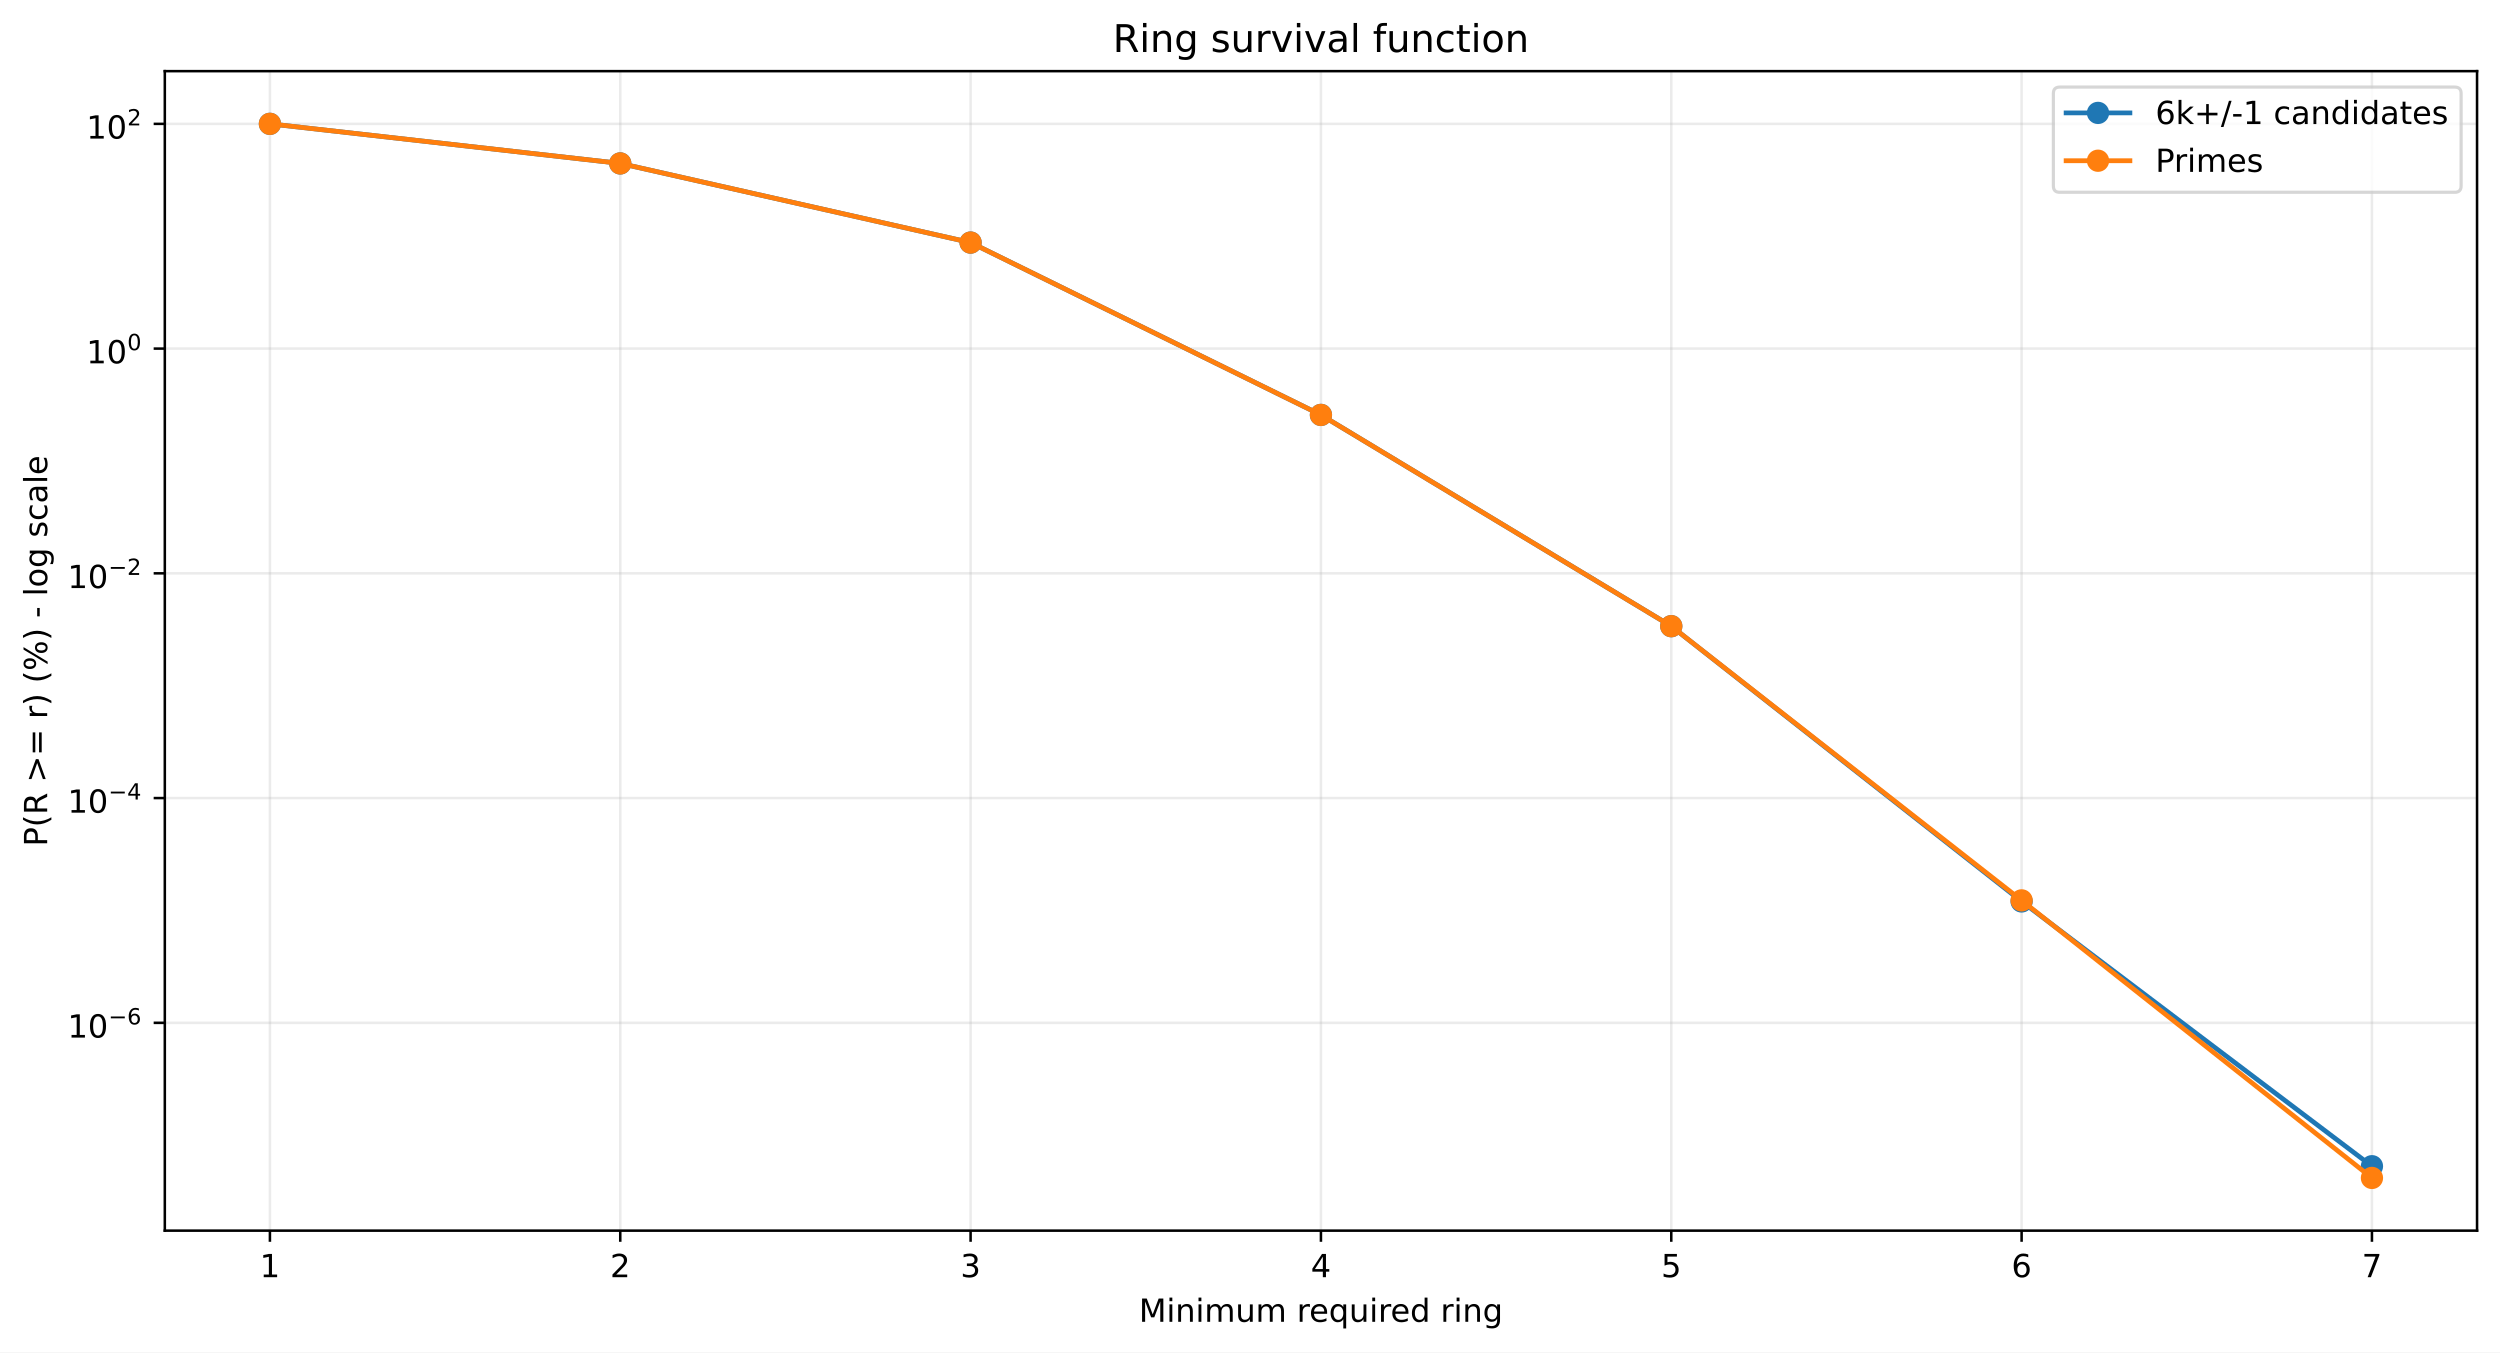
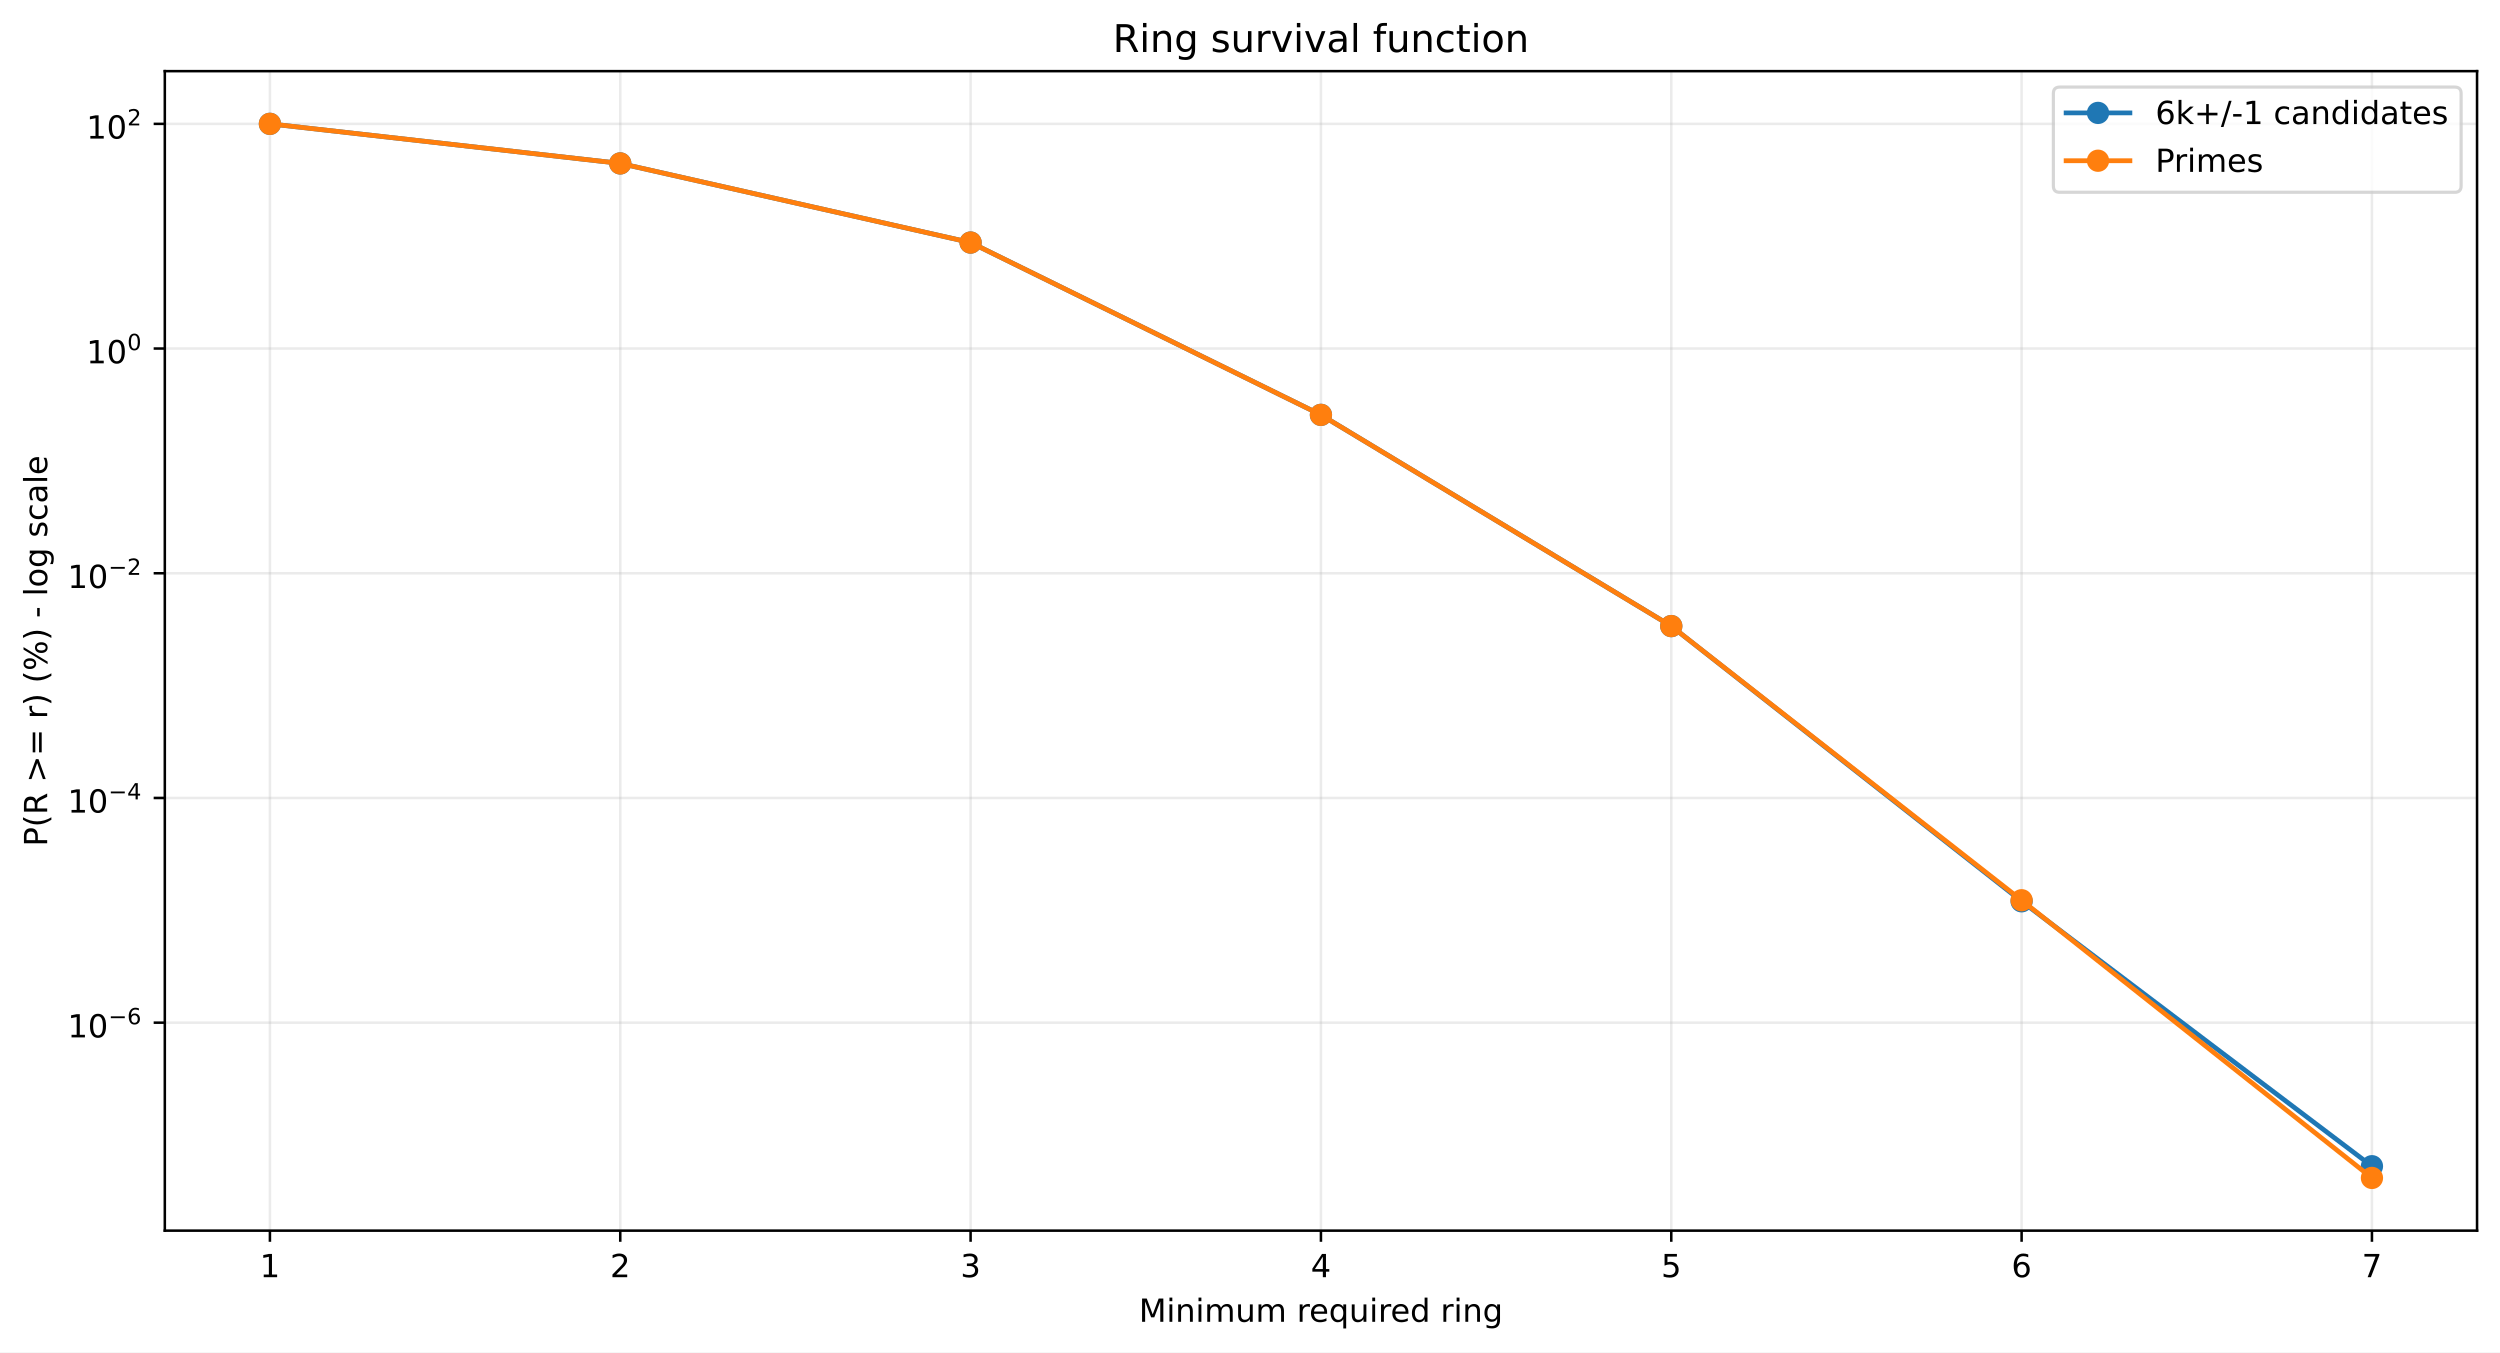
<svg xmlns="http://www.w3.org/2000/svg" xmlns:xlink="http://www.w3.org/1999/xlink" width="784.218pt" height="424.237pt" viewBox="0 0 784.218 424.237" version="1.1">
  <defs>
    <style type="text/css">*{stroke-linejoin: round; stroke-linecap: butt}</style>
  </defs>
  <g id="figure_1">
    <g id="patch_1">
      <path d="M 0 424.237  L 784.218 424.237  L 784.218 0  L 0 0  z " style="fill: #ffffff" />
    </g>
    <g id="axes_1">
      <g id="patch_2">
        <path d="M 51.701 386.036  L 777.018 386.036  L 777.018 22.318  L 51.701 22.318  z " style="fill: #ffffff" />
      </g>
      <g id="matplotlib.axis_1">
        <g id="xtick_1">
          <g id="line2d_1">
-             <path d="M 84.67 386.036  L 84.67 22.318  " clip-path="url(#p177e2bc443)" style="fill: none; stroke: #b0b0b0; stroke-opacity: 0.25; stroke-width: 0.8; stroke-linecap: square" />
+             <path d="M 84.67 386.036  L 84.67 22.318  " clip-path="url(#p3d0b4835f1)" style="fill: none; stroke: #b0b0b0; stroke-opacity: 0.25; stroke-width: 0.8; stroke-linecap: square" />
          </g>
          <g id="line2d_2">
            <defs>
-               <path id="m7fb24121cb" d="M 0 0  L 0 3.5  " style="stroke: #000000; stroke-width: 0.8" />
+               <path id="m3901c1109b" d="M 0 0  L 0 3.5  " style="stroke: #000000; stroke-width: 0.8" />
            </defs>
            <g>
-               <use xlink:href="#m7fb24121cb" x="84.67" y="386.036" style="stroke: #000000; stroke-width: 0.8" />
+               <use xlink:href="#m3901c1109b" x="84.67" y="386.036" style="stroke: #000000; stroke-width: 0.8" />
            </g>
          </g>
          <g id="text_1">
            <g transform="translate(81.48852 400.6334) scale(0.1 -0.1)">
              <defs>
                <path id="DejaVuSans-14" d="M 794 531  L 1825 531  L 1825 4091  L 703 3866  L 703 4441  L 1819 4666  L 2450 4666  L 2450 531  L 3481 531  L 3481 0  L 794 0  L 794 531  z " transform="scale(0.015625)" />
              </defs>
              <use xlink:href="#DejaVuSans-14" />
            </g>
          </g>
        </g>
        <g id="xtick_2">
          <g id="line2d_3">
-             <path d="M 194.566 386.036  L 194.566 22.318  " clip-path="url(#p177e2bc443)" style="fill: none; stroke: #b0b0b0; stroke-opacity: 0.25; stroke-width: 0.8; stroke-linecap: square" />
+             <path d="M 194.566 386.036  L 194.566 22.318  " clip-path="url(#p3d0b4835f1)" style="fill: none; stroke: #b0b0b0; stroke-opacity: 0.25; stroke-width: 0.8; stroke-linecap: square" />
          </g>
          <g id="line2d_4">
            <g>
-               <use xlink:href="#m7fb24121cb" x="194.566" y="386.036" style="stroke: #000000; stroke-width: 0.8" />
+               <use xlink:href="#m3901c1109b" x="194.566" y="386.036" style="stroke: #000000; stroke-width: 0.8" />
            </g>
          </g>
          <g id="text_2">
            <g transform="translate(191.3851 400.6334) scale(0.1 -0.1)">
              <defs>
                <path id="DejaVuSans-15" d="M 1228 531  L 3431 531  L 3431 0  L 469 0  L 469 531  Q 828 903 1448 1529  Q 2069 2156 2228 2338  Q 2531 2678 2651 2914  Q 2772 3150 2772 3378  Q 2772 3750 2511 3984  Q 2250 4219 1831 4219  Q 1534 4219 1204 4116  Q 875 4013 500 3803  L 500 4441  Q 881 4594 1212 4672  Q 1544 4750 1819 4750  Q 2544 4750 2975 4387  Q 3406 4025 3406 3419  Q 3406 3131 3298 2873  Q 3191 2616 2906 2266  Q 2828 2175 2409 1742  Q 1991 1309 1228 531  z " transform="scale(0.015625)" />
              </defs>
              <use xlink:href="#DejaVuSans-15" />
            </g>
          </g>
        </g>
        <g id="xtick_3">
          <g id="line2d_5">
-             <path d="M 304.463 386.036  L 304.463 22.318  " clip-path="url(#p177e2bc443)" style="fill: none; stroke: #b0b0b0; stroke-opacity: 0.25; stroke-width: 0.8; stroke-linecap: square" />
+             <path d="M 304.463 386.036  L 304.463 22.318  " clip-path="url(#p3d0b4835f1)" style="fill: none; stroke: #b0b0b0; stroke-opacity: 0.25; stroke-width: 0.8; stroke-linecap: square" />
          </g>
          <g id="line2d_6">
            <g>
-               <use xlink:href="#m7fb24121cb" x="304.463" y="386.036" style="stroke: #000000; stroke-width: 0.8" />
+               <use xlink:href="#m3901c1109b" x="304.463" y="386.036" style="stroke: #000000; stroke-width: 0.8" />
            </g>
          </g>
          <g id="text_3">
            <g transform="translate(301.2817 400.6334) scale(0.1 -0.1)">
              <defs>
                <path id="DejaVuSans-16" d="M 2597 2516  Q 3050 2419 3304 2112  Q 3559 1806 3559 1356  Q 3559 666 3084 287  Q 2609 -91 1734 -91  Q 1441 -91 1130 -33  Q 819 25 488 141  L 488 750  Q 750 597 1062 519  Q 1375 441 1716 441  Q 2309 441 2620 675  Q 2931 909 2931 1356  Q 2931 1769 2642 2001  Q 2353 2234 1838 2234  L 1294 2234  L 1294 2753  L 1863 2753  Q 2328 2753 2575 2939  Q 2822 3125 2822 3475  Q 2822 3834 2567 4026  Q 2313 4219 1838 4219  Q 1578 4219 1281 4162  Q 984 4106 628 3988  L 628 4550  Q 988 4650 1302 4700  Q 1616 4750 1894 4750  Q 2613 4750 3031 4423  Q 3450 4097 3450 3541  Q 3450 3153 3228 2886  Q 3006 2619 2597 2516  z " transform="scale(0.015625)" />
              </defs>
              <use xlink:href="#DejaVuSans-16" />
            </g>
          </g>
        </g>
        <g id="xtick_4">
          <g id="line2d_7">
-             <path d="M 414.36 386.036  L 414.36 22.318  " clip-path="url(#p177e2bc443)" style="fill: none; stroke: #b0b0b0; stroke-opacity: 0.25; stroke-width: 0.8; stroke-linecap: square" />
+             <path d="M 414.36 386.036  L 414.36 22.318  " clip-path="url(#p3d0b4835f1)" style="fill: none; stroke: #b0b0b0; stroke-opacity: 0.25; stroke-width: 0.8; stroke-linecap: square" />
          </g>
          <g id="line2d_8">
            <g>
-               <use xlink:href="#m7fb24121cb" x="414.36" y="386.036" style="stroke: #000000; stroke-width: 0.8" />
+               <use xlink:href="#m3901c1109b" x="414.36" y="386.036" style="stroke: #000000; stroke-width: 0.8" />
            </g>
          </g>
          <g id="text_4">
            <g transform="translate(411.1784 400.6334) scale(0.1 -0.1)">
              <defs>
                <path id="DejaVuSans-17" d="M 2419 4116  L 825 1625  L 2419 1625  L 2419 4116  z M 2253 4666  L 3047 4666  L 3047 1625  L 3713 1625  L 3713 1100  L 3047 1100  L 3047 0  L 2419 0  L 2419 1100  L 313 1100  L 313 1709  L 2253 4666  z " transform="scale(0.015625)" />
              </defs>
              <use xlink:href="#DejaVuSans-17" />
            </g>
          </g>
        </g>
        <g id="xtick_5">
          <g id="line2d_9">
-             <path d="M 524.256 386.036  L 524.256 22.318  " clip-path="url(#p177e2bc443)" style="fill: none; stroke: #b0b0b0; stroke-opacity: 0.25; stroke-width: 0.8; stroke-linecap: square" />
+             <path d="M 524.256 386.036  L 524.256 22.318  " clip-path="url(#p3d0b4835f1)" style="fill: none; stroke: #b0b0b0; stroke-opacity: 0.25; stroke-width: 0.8; stroke-linecap: square" />
          </g>
          <g id="line2d_10">
            <g>
-               <use xlink:href="#m7fb24121cb" x="524.256" y="386.036" style="stroke: #000000; stroke-width: 0.8" />
+               <use xlink:href="#m3901c1109b" x="524.256" y="386.036" style="stroke: #000000; stroke-width: 0.8" />
            </g>
          </g>
          <g id="text_5">
            <g transform="translate(521.075 400.6334) scale(0.1 -0.1)">
              <defs>
                <path id="DejaVuSans-18" d="M 691 4666  L 3169 4666  L 3169 4134  L 1269 4134  L 1269 2991  Q 1406 3038 1543 3061  Q 1681 3084 1819 3084  Q 2600 3084 3056 2656  Q 3513 2228 3513 1497  Q 3513 744 3044 326  Q 2575 -91 1722 -91  Q 1428 -91 1123 -41  Q 819 9 494 109  L 494 744  Q 775 591 1075 516  Q 1375 441 1709 441  Q 2250 441 2565 725  Q 2881 1009 2881 1497  Q 2881 1984 2565 2268  Q 2250 2553 1709 2553  Q 1456 2553 1204 2497  Q 953 2441 691 2322  L 691 4666  z " transform="scale(0.015625)" />
              </defs>
              <use xlink:href="#DejaVuSans-18" />
            </g>
          </g>
        </g>
        <g id="xtick_6">
          <g id="line2d_11">
-             <path d="M 634.153 386.036  L 634.153 22.318  " clip-path="url(#p177e2bc443)" style="fill: none; stroke: #b0b0b0; stroke-opacity: 0.25; stroke-width: 0.8; stroke-linecap: square" />
+             <path d="M 634.153 386.036  L 634.153 22.318  " clip-path="url(#p3d0b4835f1)" style="fill: none; stroke: #b0b0b0; stroke-opacity: 0.25; stroke-width: 0.8; stroke-linecap: square" />
          </g>
          <g id="line2d_12">
            <g>
-               <use xlink:href="#m7fb24121cb" x="634.153" y="386.036" style="stroke: #000000; stroke-width: 0.8" />
+               <use xlink:href="#m3901c1109b" x="634.153" y="386.036" style="stroke: #000000; stroke-width: 0.8" />
            </g>
          </g>
          <g id="text_6">
            <g transform="translate(630.9716 400.6334) scale(0.1 -0.1)">
              <defs>
                <path id="DejaVuSans-19" d="M 2113 2584  Q 1688 2584 1439 2293  Q 1191 2003 1191 1497  Q 1191 994 1439 701  Q 1688 409 2113 409  Q 2538 409 2786 701  Q 3034 994 3034 1497  Q 3034 2003 2786 2293  Q 2538 2584 2113 2584  z M 3366 4563  L 3366 3988  Q 3128 4100 2886 4159  Q 2644 4219 2406 4219  Q 1781 4219 1451 3797  Q 1122 3375 1075 2522  Q 1259 2794 1537 2939  Q 1816 3084 2150 3084  Q 2853 3084 3261 2657  Q 3669 2231 3669 1497  Q 3669 778 3244 343  Q 2819 -91 2113 -91  Q 1303 -91 875 529  Q 447 1150 447 2328  Q 447 3434 972 4092  Q 1497 4750 2381 4750  Q 2619 4750 2861 4703  Q 3103 4656 3366 4563  z " transform="scale(0.015625)" />
              </defs>
              <use xlink:href="#DejaVuSans-19" />
            </g>
          </g>
        </g>
        <g id="xtick_7">
          <g id="line2d_13">
-             <path d="M 744.049 386.036  L 744.049 22.318  " clip-path="url(#p177e2bc443)" style="fill: none; stroke: #b0b0b0; stroke-opacity: 0.25; stroke-width: 0.8; stroke-linecap: square" />
+             <path d="M 744.049 386.036  L 744.049 22.318  " clip-path="url(#p3d0b4835f1)" style="fill: none; stroke: #b0b0b0; stroke-opacity: 0.25; stroke-width: 0.8; stroke-linecap: square" />
          </g>
          <g id="line2d_14">
            <g>
-               <use xlink:href="#m7fb24121cb" x="744.049" y="386.036" style="stroke: #000000; stroke-width: 0.8" />
+               <use xlink:href="#m3901c1109b" x="744.049" y="386.036" style="stroke: #000000; stroke-width: 0.8" />
            </g>
          </g>
          <g id="text_7">
            <g transform="translate(740.8682 400.6334) scale(0.1 -0.1)">
              <defs>
                <path id="DejaVuSans-1a" d="M 525 4666  L 3525 4666  L 3525 4397  L 1831 0  L 1172 0  L 2766 4134  L 525 4134  L 525 4666  z " transform="scale(0.015625)" />
              </defs>
              <use xlink:href="#DejaVuSans-1a" />
            </g>
          </g>
        </g>
        <g id="text_8">
          <g transform="translate(357.2737 414.6342) scale(0.1 -0.1)">
            <defs>
              <path id="DejaVuSans-30" d="M 628 4666  L 1569 4666  L 2759 1491  L 3956 4666  L 4897 4666  L 4897 0  L 4281 0  L 4281 4097  L 3078 897  L 2444 897  L 1241 4097  L 1241 0  L 628 0  L 628 4666  z " transform="scale(0.015625)" />
              <path id="DejaVuSans-4c" d="M 603 3500  L 1178 3500  L 1178 0  L 603 0  L 603 3500  z M 603 4863  L 1178 4863  L 1178 4134  L 603 4134  L 603 4863  z " transform="scale(0.015625)" />
              <path id="DejaVuSans-51" d="M 3513 2113  L 3513 0  L 2938 0  L 2938 2094  Q 2938 2591 2744 2837  Q 2550 3084 2163 3084  Q 1697 3084 1428 2787  Q 1159 2491 1159 1978  L 1159 0  L 581 0  L 581 3500  L 1159 3500  L 1159 2956  Q 1366 3272 1645 3428  Q 1925 3584 2291 3584  Q 2894 3584 3203 3211  Q 3513 2838 3513 2113  z " transform="scale(0.015625)" />
              <path id="DejaVuSans-50" d="M 3328 2828  Q 3544 3216 3844 3400  Q 4144 3584 4550 3584  Q 5097 3584 5394 3201  Q 5691 2819 5691 2113  L 5691 0  L 5113 0  L 5113 2094  Q 5113 2597 4934 2840  Q 4756 3084 4391 3084  Q 3944 3084 3684 2787  Q 3425 2491 3425 1978  L 3425 0  L 2847 0  L 2847 2094  Q 2847 2600 2669 2842  Q 2491 3084 2119 3084  Q 1678 3084 1418 2786  Q 1159 2488 1159 1978  L 1159 0  L 581 0  L 581 3500  L 1159 3500  L 1159 2956  Q 1356 3278 1631 3431  Q 1906 3584 2284 3584  Q 2666 3584 2933 3390  Q 3200 3197 3328 2828  z " transform="scale(0.015625)" />
              <path id="DejaVuSans-58" d="M 544 1381  L 544 3500  L 1119 3500  L 1119 1403  Q 1119 906 1312 657  Q 1506 409 1894 409  Q 2359 409 2629 706  Q 2900 1003 2900 1516  L 2900 3500  L 3475 3500  L 3475 0  L 2900 0  L 2900 538  Q 2691 219 2414 64  Q 2138 -91 1772 -91  Q 1169 -91 856 284  Q 544 659 544 1381  z M 1991 3584  L 1991 3584  z " transform="scale(0.015625)" />
              <path id="DejaVuSans-3" transform="scale(0.015625)" />
              <path id="DejaVuSans-55" d="M 2631 2963  Q 2534 3019 2420 3045  Q 2306 3072 2169 3072  Q 1681 3072 1420 2755  Q 1159 2438 1159 1844  L 1159 0  L 581 0  L 581 3500  L 1159 3500  L 1159 2956  Q 1341 3275 1631 3429  Q 1922 3584 2338 3584  Q 2397 3584 2469 3576  Q 2541 3569 2628 3553  L 2631 2963  z " transform="scale(0.015625)" />
              <path id="DejaVuSans-48" d="M 3597 1894  L 3597 1613  L 953 1613  Q 991 1019 1311 708  Q 1631 397 2203 397  Q 2534 397 2845 478  Q 3156 559 3463 722  L 3463 178  Q 3153 47 2828 -22  Q 2503 -91 2169 -91  Q 1331 -91 842 396  Q 353 884 353 1716  Q 353 2575 817 3079  Q 1281 3584 2069 3584  Q 2775 3584 3186 3129  Q 3597 2675 3597 1894  z M 3022 2063  Q 3016 2534 2758 2815  Q 2500 3097 2075 3097  Q 1594 3097 1305 2825  Q 1016 2553 972 2059  L 3022 2063  z " transform="scale(0.015625)" />
              <path id="DejaVuSans-54" d="M 947 1747  Q 947 1113 1208 752  Q 1469 391 1925 391  Q 2381 391 2643 752  Q 2906 1113 2906 1747  Q 2906 2381 2643 2742  Q 2381 3103 1925 3103  Q 1469 3103 1208 2742  Q 947 2381 947 1747  z M 2906 525  Q 2725 213 2448 61  Q 2172 -91 1784 -91  Q 1150 -91 751 415  Q 353 922 353 1747  Q 353 2572 751 3078  Q 1150 3584 1784 3584  Q 2172 3584 2448 3432  Q 2725 3281 2906 2969  L 2906 3500  L 3481 3500  L 3481 -1331  L 2906 -1331  L 2906 525  z " transform="scale(0.015625)" />
              <path id="DejaVuSans-47" d="M 2906 2969  L 2906 4863  L 3481 4863  L 3481 0  L 2906 0  L 2906 525  Q 2725 213 2448 61  Q 2172 -91 1784 -91  Q 1150 -91 751 415  Q 353 922 353 1747  Q 353 2572 751 3078  Q 1150 3584 1784 3584  Q 2172 3584 2448 3432  Q 2725 3281 2906 2969  z M 947 1747  Q 947 1113 1208 752  Q 1469 391 1925 391  Q 2381 391 2643 752  Q 2906 1113 2906 1747  Q 2906 2381 2643 2742  Q 2381 3103 1925 3103  Q 1469 3103 1208 2742  Q 947 2381 947 1747  z " transform="scale(0.015625)" />
              <path id="DejaVuSans-4a" d="M 2906 1791  Q 2906 2416 2648 2759  Q 2391 3103 1925 3103  Q 1463 3103 1205 2759  Q 947 2416 947 1791  Q 947 1169 1205 825  Q 1463 481 1925 481  Q 2391 481 2648 825  Q 2906 1169 2906 1791  z M 3481 434  Q 3481 -459 3084 -895  Q 2688 -1331 1869 -1331  Q 1566 -1331 1297 -1286  Q 1028 -1241 775 -1147  L 775 -588  Q 1028 -725 1275 -790  Q 1522 -856 1778 -856  Q 2344 -856 2625 -561  Q 2906 -266 2906 331  L 2906 616  Q 2728 306 2450 153  Q 2172 0 1784 0  Q 1141 0 747 490  Q 353 981 353 1791  Q 353 2603 747 3093  Q 1141 3584 1784 3584  Q 2172 3584 2450 3431  Q 2728 3278 2906 2969  L 2906 3500  L 3481 3500  L 3481 434  z " transform="scale(0.015625)" />
            </defs>
            <use xlink:href="#DejaVuSans-30" />
            <use xlink:href="#DejaVuSans-4c" transform="translate(86.28125 0)" />
            <use xlink:href="#DejaVuSans-51" transform="translate(114.0625 0)" />
            <use xlink:href="#DejaVuSans-4c" transform="translate(177.4375 0)" />
            <use xlink:href="#DejaVuSans-50" transform="translate(205.2188 0)" />
            <use xlink:href="#DejaVuSans-58" transform="translate(302.625 0)" />
            <use xlink:href="#DejaVuSans-50" transform="translate(366 0)" />
            <use xlink:href="#DejaVuSans-3" transform="translate(463.4062 0)" />
            <use xlink:href="#DejaVuSans-55" transform="translate(495.1875 0)" />
            <use xlink:href="#DejaVuSans-48" transform="translate(534.0938 0)" />
            <use xlink:href="#DejaVuSans-54" transform="translate(595.625 0)" />
            <use xlink:href="#DejaVuSans-58" transform="translate(659.1094 0)" />
            <use xlink:href="#DejaVuSans-4c" transform="translate(722.4844 0)" />
            <use xlink:href="#DejaVuSans-55" transform="translate(750.2656 0)" />
            <use xlink:href="#DejaVuSans-48" transform="translate(789.1719 0)" />
            <use xlink:href="#DejaVuSans-47" transform="translate(850.7031 0)" />
            <use xlink:href="#DejaVuSans-3" transform="translate(914.1875 0)" />
            <use xlink:href="#DejaVuSans-55" transform="translate(945.9688 0)" />
            <use xlink:href="#DejaVuSans-4c" transform="translate(987.0781 0)" />
            <use xlink:href="#DejaVuSans-51" transform="translate(1014.859 0)" />
            <use xlink:href="#DejaVuSans-4a" transform="translate(1078.234 0)" />
          </g>
        </g>
      </g>
      <g id="matplotlib.axis_2">
        <g id="ytick_1">
          <g id="line2d_15">
-             <path d="M 51.701 320.848  L 777.018 320.848  " clip-path="url(#p177e2bc443)" style="fill: none; stroke: #b0b0b0; stroke-opacity: 0.25; stroke-width: 0.8; stroke-linecap: square" />
+             <path d="M 51.701 320.801  L 777.018 320.801  " clip-path="url(#p3d0b4835f1)" style="fill: none; stroke: #b0b0b0; stroke-opacity: 0.25; stroke-width: 0.8; stroke-linecap: square" />
          </g>
          <g id="line2d_16">
            <defs>
-               <path id="m4387da541f" d="M 0 0  L -3.5 0  " style="stroke: #000000; stroke-width: 0.8" />
+               <path id="m4d51827b4d" d="M 0 0  L -3.5 0  " style="stroke: #000000; stroke-width: 0.8" />
            </defs>
            <g>
-               <use xlink:href="#m4387da541f" x="51.701" y="320.848" style="stroke: #000000; stroke-width: 0.8" />
+               <use xlink:href="#m4d51827b4d" x="51.701" y="320.801" style="stroke: #000000; stroke-width: 0.8" />
            </g>
          </g>
          <g id="text_9">
-             <g transform="translate(21.20078 325.5484) scale(0.1 -0.1)">
+             <g transform="translate(21.20078 325.5012) scale(0.1 -0.1)">
              <defs>
                <path id="DejaVuSans-13" d="M 2034 4250  Q 1547 4250 1301 3770  Q 1056 3291 1056 2328  Q 1056 1369 1301 889  Q 1547 409 2034 409  Q 2525 409 2770 889  Q 3016 1369 3016 2328  Q 3016 3291 2770 3770  Q 2525 4250 2034 4250  z M 2034 4750  Q 2819 4750 3233 4129  Q 3647 3509 3647 2328  Q 3647 1150 3233 529  Q 2819 -91 2034 -91  Q 1250 -91 836 529  Q 422 1150 422 2328  Q 422 3509 836 4129  Q 1250 4750 2034 4750  z " transform="scale(0.015625)" />
                <path id="DejaVuSans-c9c" d="M 678 2272  L 4684 2272  L 4684 1741  L 678 1741  L 678 2272  z " transform="scale(0.015625)" />
              </defs>
              <use xlink:href="#DejaVuSans-14" transform="translate(0 0.746875)" />
              <use xlink:href="#DejaVuSans-13" transform="translate(63.62305 0.746875)" />
              <use xlink:href="#DejaVuSans-c9c" transform="translate(128.2031 42.04688) scale(0.7)" />
              <use xlink:href="#DejaVuSans-19" transform="translate(186.8555 42.04688) scale(0.7)" />
            </g>
          </g>
        </g>
        <g id="ytick_2">
          <g id="line2d_17">
-             <path d="M 51.701 250.349  L 777.018 250.349  " clip-path="url(#p177e2bc443)" style="fill: none; stroke: #b0b0b0; stroke-opacity: 0.25; stroke-width: 0.8; stroke-linecap: square" />
+             <path d="M 51.701 250.314  L 777.018 250.314  " clip-path="url(#p3d0b4835f1)" style="fill: none; stroke: #b0b0b0; stroke-opacity: 0.25; stroke-width: 0.8; stroke-linecap: square" />
          </g>
          <g id="line2d_18">
            <g>
-               <use xlink:href="#m4387da541f" x="51.701" y="250.349" style="stroke: #000000; stroke-width: 0.8" />
+               <use xlink:href="#m4d51827b4d" x="51.701" y="250.314" style="stroke: #000000; stroke-width: 0.8" />
            </g>
          </g>
          <g id="text_10">
-             <g transform="translate(21.20078 254.999) scale(0.1 -0.1)">
+             <g transform="translate(21.20078 254.9636) scale(0.1 -0.1)">
              <use xlink:href="#DejaVuSans-14" transform="translate(0 0.665625)" />
              <use xlink:href="#DejaVuSans-13" transform="translate(63.62305 0.665625)" />
              <use xlink:href="#DejaVuSans-c9c" transform="translate(128.2031 41.96563) scale(0.7)" />
              <use xlink:href="#DejaVuSans-17" transform="translate(186.8555 41.96563) scale(0.7)" />
            </g>
          </g>
        </g>
        <g id="ytick_3">
          <g id="line2d_19">
-             <path d="M 51.701 179.85  L 777.018 179.85  " clip-path="url(#p177e2bc443)" style="fill: none; stroke: #b0b0b0; stroke-opacity: 0.25; stroke-width: 0.8; stroke-linecap: square" />
+             <path d="M 51.701 179.826  L 777.018 179.826  " clip-path="url(#p3d0b4835f1)" style="fill: none; stroke: #b0b0b0; stroke-opacity: 0.25; stroke-width: 0.8; stroke-linecap: square" />
          </g>
          <g id="line2d_20">
            <g>
-               <use xlink:href="#m4387da541f" x="51.701" y="179.85" style="stroke: #000000; stroke-width: 0.8" />
+               <use xlink:href="#m4d51827b4d" x="51.701" y="179.826" style="stroke: #000000; stroke-width: 0.8" />
            </g>
          </g>
          <g id="text_11">
-             <g transform="translate(21.20078 184.5496) scale(0.1 -0.1)">
+             <g transform="translate(21.20078 184.526) scale(0.1 -0.1)">
              <use xlink:href="#DejaVuSans-14" transform="translate(0 0.746875)" />
              <use xlink:href="#DejaVuSans-13" transform="translate(63.62305 0.746875)" />
              <use xlink:href="#DejaVuSans-c9c" transform="translate(128.2031 42.04688) scale(0.7)" />
              <use xlink:href="#DejaVuSans-15" transform="translate(186.8555 42.04688) scale(0.7)" />
            </g>
          </g>
        </g>
        <g id="ytick_4">
          <g id="line2d_21">
-             <path d="M 51.701 109.35  L 777.018 109.35  " clip-path="url(#p177e2bc443)" style="fill: none; stroke: #b0b0b0; stroke-opacity: 0.25; stroke-width: 0.8; stroke-linecap: square" />
+             <path d="M 51.701 109.338  L 777.018 109.338  " clip-path="url(#p3d0b4835f1)" style="fill: none; stroke: #b0b0b0; stroke-opacity: 0.25; stroke-width: 0.8; stroke-linecap: square" />
          </g>
          <g id="line2d_22">
            <g>
-               <use xlink:href="#m4387da541f" x="51.701" y="109.35" style="stroke: #000000; stroke-width: 0.8" />
+               <use xlink:href="#m4d51827b4d" x="51.701" y="109.338" style="stroke: #000000; stroke-width: 0.8" />
            </g>
          </g>
          <g id="text_12">
-             <g transform="translate(27.10078 114.0502) scale(0.1 -0.1)">
+             <g transform="translate(27.10078 114.0384) scale(0.1 -0.1)">
              <use xlink:href="#DejaVuSans-14" transform="translate(0 0.746875)" />
              <use xlink:href="#DejaVuSans-13" transform="translate(63.62305 0.746875)" />
              <use xlink:href="#DejaVuSans-13" transform="translate(128.2031 42.04688) scale(0.7)" />
            </g>
          </g>
        </g>
        <g id="ytick_5">
          <g id="line2d_23">
-             <path d="M 51.701 38.851  L 777.018 38.851  " clip-path="url(#p177e2bc443)" style="fill: none; stroke: #b0b0b0; stroke-opacity: 0.25; stroke-width: 0.8; stroke-linecap: square" />
+             <path d="M 51.701 38.851  L 777.018 38.851  " clip-path="url(#p3d0b4835f1)" style="fill: none; stroke: #b0b0b0; stroke-opacity: 0.25; stroke-width: 0.8; stroke-linecap: square" />
          </g>
          <g id="line2d_24">
            <g>
-               <use xlink:href="#m4387da541f" x="51.701" y="38.851" style="stroke: #000000; stroke-width: 0.8" />
+               <use xlink:href="#m4d51827b4d" x="51.701" y="38.851" style="stroke: #000000; stroke-width: 0.8" />
            </g>
          </g>
          <g id="text_13">
            <g transform="translate(27.10078 43.55075) scale(0.1 -0.1)">
              <use xlink:href="#DejaVuSans-14" transform="translate(0 0.746875)" />
              <use xlink:href="#DejaVuSans-13" transform="translate(63.62305 0.746875)" />
              <use xlink:href="#DejaVuSans-15" transform="translate(128.2031 42.04688) scale(0.7)" />
            </g>
          </g>
        </g>
        <g id="text_14">
          <g transform="translate(14.79844 265.4996) rotate(-90) scale(0.1 -0.1)">
            <defs>
              <path id="DejaVuSans-33" d="M 1259 4147  L 1259 2394  L 2053 2394  Q 2494 2394 2734 2622  Q 2975 2850 2975 3272  Q 2975 3691 2734 3919  Q 2494 4147 2053 4147  L 1259 4147  z M 628 4666  L 2053 4666  Q 2838 4666 3239 4311  Q 3641 3956 3641 3272  Q 3641 2581 3239 2228  Q 2838 1875 2053 1875  L 1259 1875  L 1259 0  L 628 0  L 628 4666  z " transform="scale(0.015625)" />
              <path id="DejaVuSans-b" d="M 1984 4856  Q 1566 4138 1362 3434  Q 1159 2731 1159 2009  Q 1159 1288 1364 580  Q 1569 -128 1984 -844  L 1484 -844  Q 1016 -109 783 600  Q 550 1309 550 2009  Q 550 2706 781 3412  Q 1013 4119 1484 4856  L 1984 4856  z " transform="scale(0.015625)" />
              <path id="DejaVuSans-35" d="M 2841 2188  Q 3044 2119 3236 1894  Q 3428 1669 3622 1275  L 4263 0  L 3584 0  L 2988 1197  Q 2756 1666 2539 1819  Q 2322 1972 1947 1972  L 1259 1972  L 1259 0  L 628 0  L 628 4666  L 2053 4666  Q 2853 4666 3247 4331  Q 3641 3997 3641 3322  Q 3641 2881 3436 2590  Q 3231 2300 2841 2188  z M 1259 4147  L 1259 2491  L 2053 2491  Q 2509 2491 2742 2702  Q 2975 2913 2975 3322  Q 2975 3731 2742 3939  Q 2509 4147 2053 4147  L 1259 4147  z " transform="scale(0.015625)" />
              <path id="DejaVuSans-21" d="M 678 3150  L 678 3719  L 4684 2266  L 4684 1747  L 678 294  L 678 863  L 3897 2003  L 678 3150  z " transform="scale(0.015625)" />
              <path id="DejaVuSans-20" d="M 678 2906  L 4684 2906  L 4684 2381  L 678 2381  L 678 2906  z M 678 1631  L 4684 1631  L 4684 1100  L 678 1100  L 678 1631  z " transform="scale(0.015625)" />
              <path id="DejaVuSans-c" d="M 513 4856  L 1013 4856  Q 1481 4119 1714 3412  Q 1947 2706 1947 2009  Q 1947 1309 1714 600  Q 1481 -109 1013 -844  L 513 -844  Q 928 -128 1133 580  Q 1338 1288 1338 2009  Q 1338 2731 1133 3434  Q 928 4138 513 4856  z " transform="scale(0.015625)" />
              <path id="DejaVuSans-8" d="M 4653 2053  Q 4381 2053 4226 1822  Q 4072 1591 4072 1178  Q 4072 772 4226 539  Q 4381 306 4653 306  Q 4919 306 5073 539  Q 5228 772 5228 1178  Q 5228 1588 5073 1820  Q 4919 2053 4653 2053  z M 4653 2450  Q 5147 2450 5437 2106  Q 5728 1763 5728 1178  Q 5728 594 5436 251  Q 5144 -91 4653 -91  Q 4153 -91 3862 251  Q 3572 594 3572 1178  Q 3572 1766 3864 2108  Q 4156 2450 4653 2450  z M 1428 4353  Q 1159 4353 1004 4120  Q 850 3888 850 3481  Q 850 3069 1003 2837  Q 1156 2606 1428 2606  Q 1700 2606 1854 2837  Q 2009 3069 2009 3481  Q 2009 3884 1853 4118  Q 1697 4353 1428 4353  z M 4250 4750  L 4750 4750  L 1831 -91  L 1331 -91  L 4250 4750  z M 1428 4750  Q 1922 4750 2215 4408  Q 2509 4066 2509 3481  Q 2509 2891 2217 2550  Q 1925 2209 1428 2209  Q 931 2209 642 2551  Q 353 2894 353 3481  Q 353 4063 643 4406  Q 934 4750 1428 4750  z " transform="scale(0.015625)" />
              <path id="DejaVuSans-10" d="M 313 2009  L 1997 2009  L 1997 1497  L 313 1497  L 313 2009  z " transform="scale(0.015625)" />
              <path id="DejaVuSans-4f" d="M 603 4863  L 1178 4863  L 1178 0  L 603 0  L 603 4863  z " transform="scale(0.015625)" />
              <path id="DejaVuSans-52" d="M 1959 3097  Q 1497 3097 1228 2736  Q 959 2375 959 1747  Q 959 1119 1226 758  Q 1494 397 1959 397  Q 2419 397 2687 759  Q 2956 1122 2956 1747  Q 2956 2369 2687 2733  Q 2419 3097 1959 3097  z M 1959 3584  Q 2709 3584 3137 3096  Q 3566 2609 3566 1747  Q 3566 888 3137 398  Q 2709 -91 1959 -91  Q 1206 -91 779 398  Q 353 888 353 1747  Q 353 2609 779 3096  Q 1206 3584 1959 3584  z " transform="scale(0.015625)" />
              <path id="DejaVuSans-56" d="M 2834 3397  L 2834 2853  Q 2591 2978 2328 3040  Q 2066 3103 1784 3103  Q 1356 3103 1142 2972  Q 928 2841 928 2578  Q 928 2378 1081 2264  Q 1234 2150 1697 2047  L 1894 2003  Q 2506 1872 2764 1633  Q 3022 1394 3022 966  Q 3022 478 2636 193  Q 2250 -91 1575 -91  Q 1294 -91 989 -36  Q 684 19 347 128  L 347 722  Q 666 556 975 473  Q 1284 391 1588 391  Q 1994 391 2212 530  Q 2431 669 2431 922  Q 2431 1156 2273 1281  Q 2116 1406 1581 1522  L 1381 1569  Q 847 1681 609 1914  Q 372 2147 372 2553  Q 372 3047 722 3315  Q 1072 3584 1716 3584  Q 2034 3584 2315 3537  Q 2597 3491 2834 3397  z " transform="scale(0.015625)" />
              <path id="DejaVuSans-46" d="M 3122 3366  L 3122 2828  Q 2878 2963 2633 3030  Q 2388 3097 2138 3097  Q 1578 3097 1268 2742  Q 959 2388 959 1747  Q 959 1106 1268 751  Q 1578 397 2138 397  Q 2388 397 2633 464  Q 2878 531 3122 666  L 3122 134  Q 2881 22 2623 -34  Q 2366 -91 2075 -91  Q 1284 -91 818 406  Q 353 903 353 1747  Q 353 2603 823 3093  Q 1294 3584 2113 3584  Q 2378 3584 2631 3529  Q 2884 3475 3122 3366  z " transform="scale(0.015625)" />
              <path id="DejaVuSans-44" d="M 2194 1759  Q 1497 1759 1228 1600  Q 959 1441 959 1056  Q 959 750 1161 570  Q 1363 391 1709 391  Q 2188 391 2477 730  Q 2766 1069 2766 1631  L 2766 1759  L 2194 1759  z M 3341 1997  L 3341 0  L 2766 0  L 2766 531  Q 2569 213 2275 61  Q 1981 -91 1556 -91  Q 1019 -91 701 211  Q 384 513 384 1019  Q 384 1609 779 1909  Q 1175 2209 1959 2209  L 2766 2209  L 2766 2266  Q 2766 2663 2505 2880  Q 2244 3097 1772 3097  Q 1472 3097 1187 3025  Q 903 2953 641 2809  L 641 3341  Q 956 3463 1253 3523  Q 1550 3584 1831 3584  Q 2591 3584 2966 3190  Q 3341 2797 3341 1997  z " transform="scale(0.015625)" />
            </defs>
            <use xlink:href="#DejaVuSans-33" />
            <use xlink:href="#DejaVuSans-b" transform="translate(60.29688 0)" />
            <use xlink:href="#DejaVuSans-35" transform="translate(99.3125 0)" />
            <use xlink:href="#DejaVuSans-3" transform="translate(168.7969 0)" />
            <use xlink:href="#DejaVuSans-21" transform="translate(200.5781 0)" />
            <use xlink:href="#DejaVuSans-20" transform="translate(284.375 0)" />
            <use xlink:href="#DejaVuSans-3" transform="translate(368.1719 0)" />
            <use xlink:href="#DejaVuSans-55" transform="translate(399.9531 0)" />
            <use xlink:href="#DejaVuSans-c" transform="translate(441.0625 0)" />
            <use xlink:href="#DejaVuSans-3" transform="translate(480.0781 0)" />
            <use xlink:href="#DejaVuSans-b" transform="translate(511.8594 0)" />
            <use xlink:href="#DejaVuSans-8" transform="translate(550.875 0)" />
            <use xlink:href="#DejaVuSans-c" transform="translate(645.8906 0)" />
            <use xlink:href="#DejaVuSans-3" transform="translate(684.9062 0)" />
            <use xlink:href="#DejaVuSans-10" transform="translate(716.6875 0)" />
            <use xlink:href="#DejaVuSans-3" transform="translate(752.7656 0)" />
            <use xlink:href="#DejaVuSans-4f" transform="translate(784.5469 0)" />
            <use xlink:href="#DejaVuSans-52" transform="translate(812.3281 0)" />
            <use xlink:href="#DejaVuSans-4a" transform="translate(873.5156 0)" />
            <use xlink:href="#DejaVuSans-3" transform="translate(937 0)" />
            <use xlink:href="#DejaVuSans-56" transform="translate(968.7812 0)" />
            <use xlink:href="#DejaVuSans-46" transform="translate(1020.875 0)" />
            <use xlink:href="#DejaVuSans-44" transform="translate(1075.859 0)" />
            <use xlink:href="#DejaVuSans-4f" transform="translate(1137.141 0)" />
            <use xlink:href="#DejaVuSans-48" transform="translate(1164.922 0)" />
          </g>
        </g>
      </g>
      <g id="line2d_25">
-         <path d="M 84.67 38.851  L 194.566 51.265  L 304.463 76.094  L 414.36 130.155  L 524.256 196.424  L 634.153 282.771  L 744.049 365.829  " clip-path="url(#p177e2bc443)" style="fill: none; stroke: #1f77b4; stroke-width: 1.5; stroke-linecap: square" />
+         <path d="M 84.67 38.851  L 194.566 51.263  L 304.463 76.087  L 414.36 130.14  L 524.256 196.398  L 634.153 282.725  L 744.049 365.828  " clip-path="url(#p3d0b4835f1)" style="fill: none; stroke: #1f77b4; stroke-width: 1.5; stroke-linecap: square" />
        <defs>
-           <path id="m3a8a8e721a" d="M 0 3  C 0.796 3 1.559 2.684 2.121 2.121  C 2.684 1.559 3 0.796 3 0  C 3 -0.796 2.684 -1.559 2.121 -2.121  C 1.559 -2.684 0.796 -3 0 -3  C -0.796 -3 -1.559 -2.684 -2.121 -2.121  C -2.684 -1.559 -3 -0.796 -3 0  C -3 0.796 -2.684 1.559 -2.121 2.121  C -1.559 2.684 -0.796 3 0 3  z " style="stroke: #1f77b4" />
+           <path id="m4a6715ec79" d="M 0 3  C 0.796 3 1.559 2.684 2.121 2.121  C 2.684 1.559 3 0.796 3 0  C 3 -0.796 2.684 -1.559 2.121 -2.121  C 1.559 -2.684 0.796 -3 0 -3  C -0.796 -3 -1.559 -2.684 -2.121 -2.121  C -2.684 -1.559 -3 -0.796 -3 0  C -3 0.796 -2.684 1.559 -2.121 2.121  C -1.559 2.684 -0.796 3 0 3  z " style="stroke: #1f77b4" />
        </defs>
-         <g clip-path="url(#p177e2bc443)">
-           <use xlink:href="#m3a8a8e721a" x="84.67" y="38.851" style="fill: #1f77b4; stroke: #1f77b4" />
-           <use xlink:href="#m3a8a8e721a" x="194.566" y="51.265" style="fill: #1f77b4; stroke: #1f77b4" />
-           <use xlink:href="#m3a8a8e721a" x="304.463" y="76.094" style="fill: #1f77b4; stroke: #1f77b4" />
-           <use xlink:href="#m3a8a8e721a" x="414.36" y="130.155" style="fill: #1f77b4; stroke: #1f77b4" />
-           <use xlink:href="#m3a8a8e721a" x="524.256" y="196.424" style="fill: #1f77b4; stroke: #1f77b4" />
-           <use xlink:href="#m3a8a8e721a" x="634.153" y="282.771" style="fill: #1f77b4; stroke: #1f77b4" />
-           <use xlink:href="#m3a8a8e721a" x="744.049" y="365.829" style="fill: #1f77b4; stroke: #1f77b4" />
+         <g clip-path="url(#p3d0b4835f1)">
+           <use xlink:href="#m4a6715ec79" x="84.67" y="38.851" style="fill: #1f77b4; stroke: #1f77b4" />
+           <use xlink:href="#m4a6715ec79" x="194.566" y="51.263" style="fill: #1f77b4; stroke: #1f77b4" />
+           <use xlink:href="#m4a6715ec79" x="304.463" y="76.087" style="fill: #1f77b4; stroke: #1f77b4" />
+           <use xlink:href="#m4a6715ec79" x="414.36" y="130.14" style="fill: #1f77b4; stroke: #1f77b4" />
+           <use xlink:href="#m4a6715ec79" x="524.256" y="196.398" style="fill: #1f77b4; stroke: #1f77b4" />
+           <use xlink:href="#m4a6715ec79" x="634.153" y="282.725" style="fill: #1f77b4; stroke: #1f77b4" />
+           <use xlink:href="#m4a6715ec79" x="744.049" y="365.828" style="fill: #1f77b4; stroke: #1f77b4" />
        </g>
      </g>
      <g id="line2d_26">
-         <path d="M 84.67 38.851  L 194.566 51.265  L 304.463 76.094  L 414.36 130.156  L 524.256 196.424  L 634.153 282.439  L 744.049 369.503  " clip-path="url(#p177e2bc443)" style="fill: none; stroke: #ff7f0e; stroke-width: 1.5; stroke-linecap: square" />
+         <path d="M 84.67 38.851  L 194.566 51.263  L 304.463 76.088  L 414.36 130.14  L 524.256 196.397  L 634.153 282.399  L 744.049 369.503  " clip-path="url(#p3d0b4835f1)" style="fill: none; stroke: #ff7f0e; stroke-width: 1.5; stroke-linecap: square" />
        <defs>
-           <path id="m48e6266a18" d="M 0 3  C 0.796 3 1.559 2.684 2.121 2.121  C 2.684 1.559 3 0.796 3 0  C 3 -0.796 2.684 -1.559 2.121 -2.121  C 1.559 -2.684 0.796 -3 0 -3  C -0.796 -3 -1.559 -2.684 -2.121 -2.121  C -2.684 -1.559 -3 -0.796 -3 0  C -3 0.796 -2.684 1.559 -2.121 2.121  C -1.559 2.684 -0.796 3 0 3  z " style="stroke: #ff7f0e" />
+           <path id="m3319a13552" d="M 0 3  C 0.796 3 1.559 2.684 2.121 2.121  C 2.684 1.559 3 0.796 3 0  C 3 -0.796 2.684 -1.559 2.121 -2.121  C 1.559 -2.684 0.796 -3 0 -3  C -0.796 -3 -1.559 -2.684 -2.121 -2.121  C -2.684 -1.559 -3 -0.796 -3 0  C -3 0.796 -2.684 1.559 -2.121 2.121  C -1.559 2.684 -0.796 3 0 3  z " style="stroke: #ff7f0e" />
        </defs>
-         <g clip-path="url(#p177e2bc443)">
-           <use xlink:href="#m48e6266a18" x="84.67" y="38.851" style="fill: #ff7f0e; stroke: #ff7f0e" />
-           <use xlink:href="#m48e6266a18" x="194.566" y="51.265" style="fill: #ff7f0e; stroke: #ff7f0e" />
-           <use xlink:href="#m48e6266a18" x="304.463" y="76.094" style="fill: #ff7f0e; stroke: #ff7f0e" />
-           <use xlink:href="#m48e6266a18" x="414.36" y="130.156" style="fill: #ff7f0e; stroke: #ff7f0e" />
-           <use xlink:href="#m48e6266a18" x="524.256" y="196.424" style="fill: #ff7f0e; stroke: #ff7f0e" />
-           <use xlink:href="#m48e6266a18" x="634.153" y="282.439" style="fill: #ff7f0e; stroke: #ff7f0e" />
-           <use xlink:href="#m48e6266a18" x="744.049" y="369.503" style="fill: #ff7f0e; stroke: #ff7f0e" />
+         <g clip-path="url(#p3d0b4835f1)">
+           <use xlink:href="#m3319a13552" x="84.67" y="38.851" style="fill: #ff7f0e; stroke: #ff7f0e" />
+           <use xlink:href="#m3319a13552" x="194.566" y="51.263" style="fill: #ff7f0e; stroke: #ff7f0e" />
+           <use xlink:href="#m3319a13552" x="304.463" y="76.088" style="fill: #ff7f0e; stroke: #ff7f0e" />
+           <use xlink:href="#m3319a13552" x="414.36" y="130.14" style="fill: #ff7f0e; stroke: #ff7f0e" />
+           <use xlink:href="#m3319a13552" x="524.256" y="196.397" style="fill: #ff7f0e; stroke: #ff7f0e" />
+           <use xlink:href="#m3319a13552" x="634.153" y="282.399" style="fill: #ff7f0e; stroke: #ff7f0e" />
+           <use xlink:href="#m3319a13552" x="744.049" y="369.503" style="fill: #ff7f0e; stroke: #ff7f0e" />
        </g>
      </g>
      <g id="patch_3">
        <path d="M 51.701 386.036  L 51.701 22.318  " style="fill: none; stroke: #000000; stroke-width: 0.8; stroke-linejoin: miter; stroke-linecap: square" />
      </g>
      <g id="patch_4">
        <path d="M 777.018 386.036  L 777.018 22.318  " style="fill: none; stroke: #000000; stroke-width: 0.8; stroke-linejoin: miter; stroke-linecap: square" />
      </g>
      <g id="patch_5">
        <path d="M 51.701 386.036  L 777.018 386.036  " style="fill: none; stroke: #000000; stroke-width: 0.8; stroke-linejoin: miter; stroke-linecap: square" />
      </g>
      <g id="patch_6">
        <path d="M 51.701 22.318  L 777.018 22.318  " style="fill: none; stroke: #000000; stroke-width: 0.8; stroke-linejoin: miter; stroke-linecap: square" />
      </g>
      <g id="text_15">
        <g transform="translate(349.0815 16.31812) scale(0.12 -0.12)">
          <defs>
            <path id="DejaVuSans-59" d="M 191 3500  L 800 3500  L 1894 563  L 2988 3500  L 3597 3500  L 2284 0  L 1503 0  L 191 3500  z " transform="scale(0.015625)" />
            <path id="DejaVuSans-49" d="M 2375 4863  L 2375 4384  L 1825 4384  Q 1516 4384 1395 4259  Q 1275 4134 1275 3809  L 1275 3500  L 2222 3500  L 2222 3053  L 1275 3053  L 1275 0  L 697 0  L 697 3053  L 147 3053  L 147 3500  L 697 3500  L 697 3744  Q 697 4328 969 4595  Q 1241 4863 1831 4863  L 2375 4863  z " transform="scale(0.015625)" />
            <path id="DejaVuSans-57" d="M 1172 4494  L 1172 3500  L 2356 3500  L 2356 3053  L 1172 3053  L 1172 1153  Q 1172 725 1289 603  Q 1406 481 1766 481  L 2356 481  L 2356 0  L 1766 0  Q 1100 0 847 248  Q 594 497 594 1153  L 594 3053  L 172 3053  L 172 3500  L 594 3500  L 594 4494  L 1172 4494  z " transform="scale(0.015625)" />
          </defs>
          <use xlink:href="#DejaVuSans-35" />
          <use xlink:href="#DejaVuSans-4c" transform="translate(69.48438 0)" />
          <use xlink:href="#DejaVuSans-51" transform="translate(97.26562 0)" />
          <use xlink:href="#DejaVuSans-4a" transform="translate(160.6406 0)" />
          <use xlink:href="#DejaVuSans-3" transform="translate(224.125 0)" />
          <use xlink:href="#DejaVuSans-56" transform="translate(255.9062 0)" />
          <use xlink:href="#DejaVuSans-58" transform="translate(308 0)" />
          <use xlink:href="#DejaVuSans-55" transform="translate(371.375 0)" />
          <use xlink:href="#DejaVuSans-59" transform="translate(412.4844 0)" />
          <use xlink:href="#DejaVuSans-4c" transform="translate(471.6719 0)" />
          <use xlink:href="#DejaVuSans-59" transform="translate(499.4531 0)" />
          <use xlink:href="#DejaVuSans-44" transform="translate(558.6406 0)" />
          <use xlink:href="#DejaVuSans-4f" transform="translate(619.9219 0)" />
          <use xlink:href="#DejaVuSans-3" transform="translate(647.7031 0)" />
          <use xlink:href="#DejaVuSans-49" transform="translate(679.4844 0)" />
          <use xlink:href="#DejaVuSans-58" transform="translate(714.6875 0)" />
          <use xlink:href="#DejaVuSans-51" transform="translate(778.0625 0)" />
          <use xlink:href="#DejaVuSans-46" transform="translate(841.4375 0)" />
          <use xlink:href="#DejaVuSans-57" transform="translate(896.4219 0)" />
          <use xlink:href="#DejaVuSans-4c" transform="translate(935.625 0)" />
          <use xlink:href="#DejaVuSans-52" transform="translate(963.4062 0)" />
          <use xlink:href="#DejaVuSans-51" transform="translate(1024.594 0)" />
        </g>
      </g>
      <g id="legend_1">
        <g id="patch_7">
          <path d="M 646.118 60.32  L 770.018 60.32  Q 772.018 60.32 772.018 58.32  L 772.018 29.318  Q 772.018 27.318 770.018 27.318  L 646.118 27.318  Q 644.118 27.318 644.118 29.318  L 644.118 58.32  Q 644.118 60.32 646.118 60.32  z " style="fill: #ffffff; opacity: 0.8; stroke: #cccccc; stroke-linejoin: miter" />
        </g>
        <g id="line2d_27">
          <path d="M 648.118 35.417  L 658.118 35.417  L 668.118 35.417  " style="fill: none; stroke: #1f77b4; stroke-width: 1.5; stroke-linecap: square" />
          <g>
-             <use xlink:href="#m3a8a8e721a" x="658.118" y="35.417" style="fill: #1f77b4; stroke: #1f77b4" />
+             <use xlink:href="#m4a6715ec79" x="658.118" y="35.417" style="fill: #1f77b4; stroke: #1f77b4" />
          </g>
        </g>
        <g id="text_16">
          <g transform="translate(676.1184 38.91656) scale(0.1 -0.1)">
            <defs>
              <path id="DejaVuSans-4e" d="M 581 4863  L 1159 4863  L 1159 1991  L 2875 3500  L 3609 3500  L 1753 1863  L 3688 0  L 2938 0  L 1159 1709  L 1159 0  L 581 0  L 581 4863  z " transform="scale(0.015625)" />
              <path id="DejaVuSans-e" d="M 2944 4013  L 2944 2272  L 4684 2272  L 4684 1741  L 2944 1741  L 2944 0  L 2419 0  L 2419 1741  L 678 1741  L 678 2272  L 2419 2272  L 2419 4013  L 2944 4013  z " transform="scale(0.015625)" />
              <path id="DejaVuSans-12" d="M 1625 4666  L 2156 4666  L 531 -594  L 0 -594  L 1625 4666  z " transform="scale(0.015625)" />
            </defs>
            <use xlink:href="#DejaVuSans-19" />
            <use xlink:href="#DejaVuSans-4e" transform="translate(63.625 0)" />
            <use xlink:href="#DejaVuSans-e" transform="translate(121.5312 0)" />
            <use xlink:href="#DejaVuSans-12" transform="translate(205.3281 0)" />
            <use xlink:href="#DejaVuSans-10" transform="translate(239.0156 0)" />
            <use xlink:href="#DejaVuSans-14" transform="translate(275.0938 0)" />
            <use xlink:href="#DejaVuSans-3" transform="translate(338.7188 0)" />
            <use xlink:href="#DejaVuSans-46" transform="translate(370.5 0)" />
            <use xlink:href="#DejaVuSans-44" transform="translate(425.4844 0)" />
            <use xlink:href="#DejaVuSans-51" transform="translate(486.7656 0)" />
            <use xlink:href="#DejaVuSans-47" transform="translate(550.1406 0)" />
            <use xlink:href="#DejaVuSans-4c" transform="translate(613.625 0)" />
            <use xlink:href="#DejaVuSans-47" transform="translate(641.4062 0)" />
            <use xlink:href="#DejaVuSans-44" transform="translate(704.8906 0)" />
            <use xlink:href="#DejaVuSans-57" transform="translate(766.1719 0)" />
            <use xlink:href="#DejaVuSans-48" transform="translate(805.375 0)" />
            <use xlink:href="#DejaVuSans-56" transform="translate(866.9062 0)" />
          </g>
        </g>
        <g id="line2d_28">
          <path d="M 648.118 50.417  L 658.118 50.417  L 668.118 50.417  " style="fill: none; stroke: #ff7f0e; stroke-width: 1.5; stroke-linecap: square" />
          <g>
-             <use xlink:href="#m48e6266a18" x="658.118" y="50.417" style="fill: #ff7f0e; stroke: #ff7f0e" />
+             <use xlink:href="#m3319a13552" x="658.118" y="50.417" style="fill: #ff7f0e; stroke: #ff7f0e" />
          </g>
        </g>
        <g id="text_17">
          <g transform="translate(676.1184 53.91734) scale(0.1 -0.1)">
            <use xlink:href="#DejaVuSans-33" />
            <use xlink:href="#DejaVuSans-55" transform="translate(58.54688 0)" />
            <use xlink:href="#DejaVuSans-4c" transform="translate(99.65625 0)" />
            <use xlink:href="#DejaVuSans-50" transform="translate(127.4375 0)" />
            <use xlink:href="#DejaVuSans-48" transform="translate(224.8438 0)" />
            <use xlink:href="#DejaVuSans-56" transform="translate(286.375 0)" />
          </g>
        </g>
      </g>
    </g>
  </g>
  <defs>
-     <clipPath id="p177e2bc443">
+     <clipPath id="p3d0b4835f1">
      <rect x="51.701" y="22.318" width="725.318" height="363.718" />
    </clipPath>
  </defs>
</svg>
